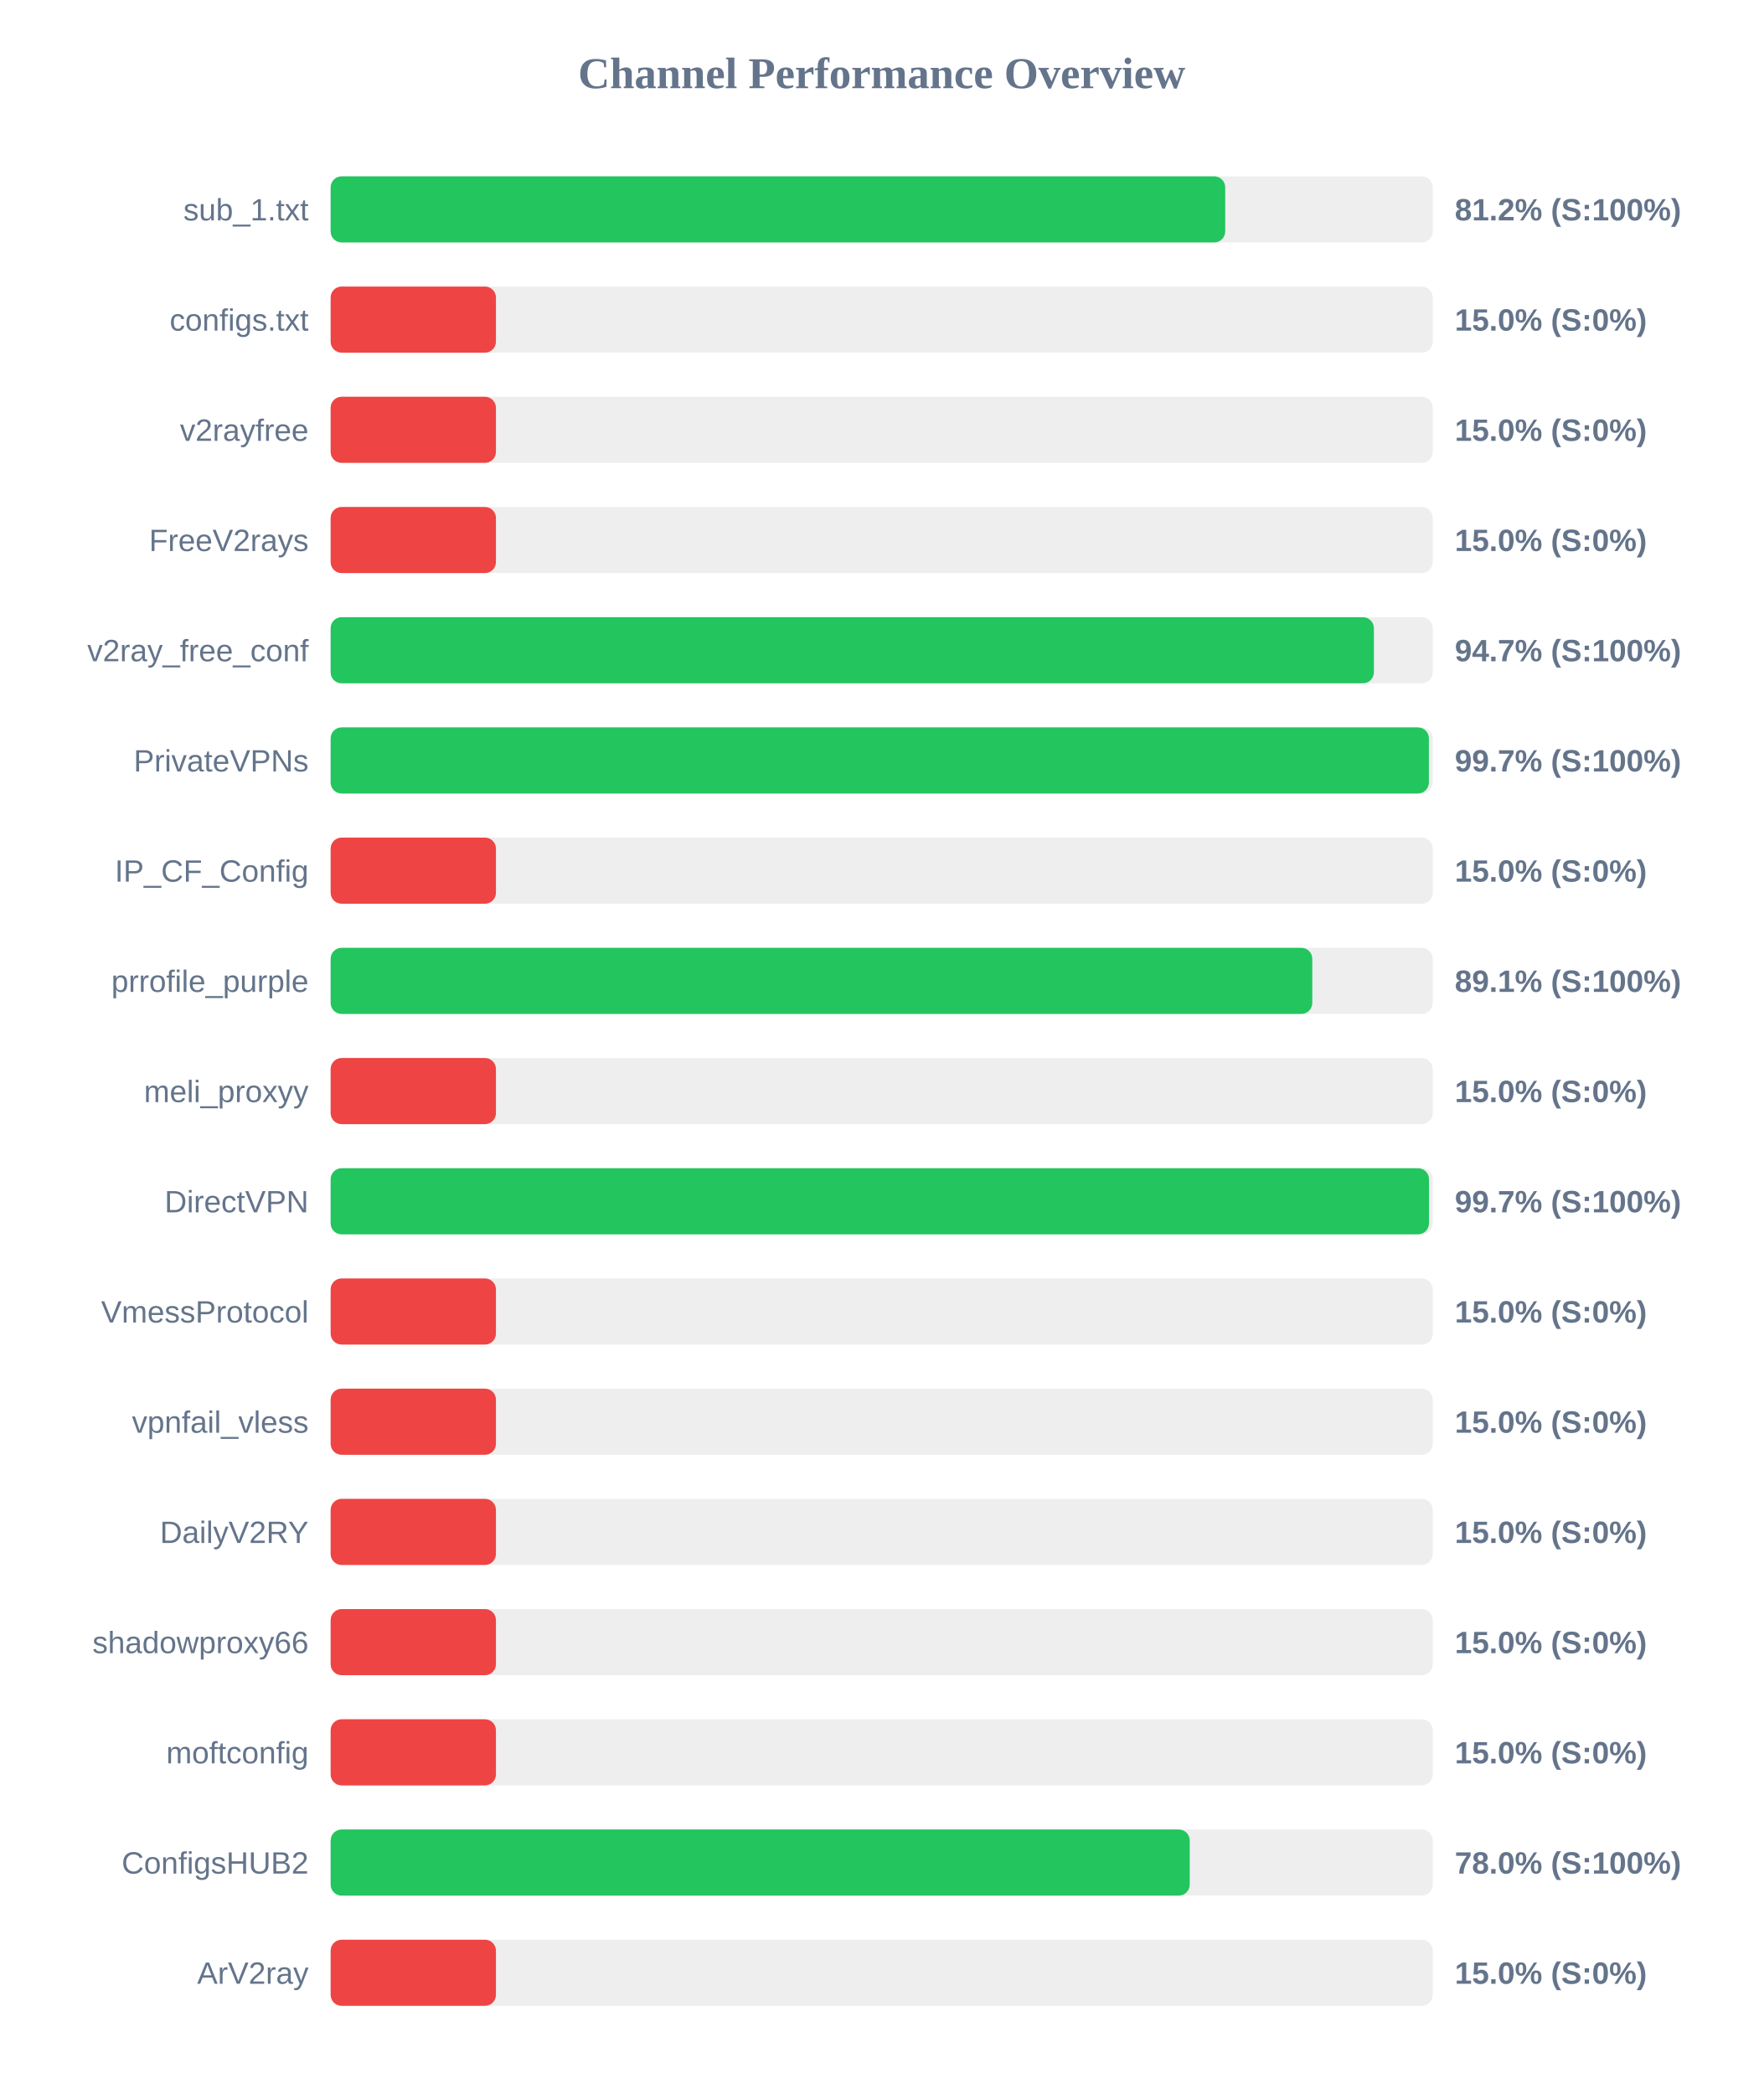
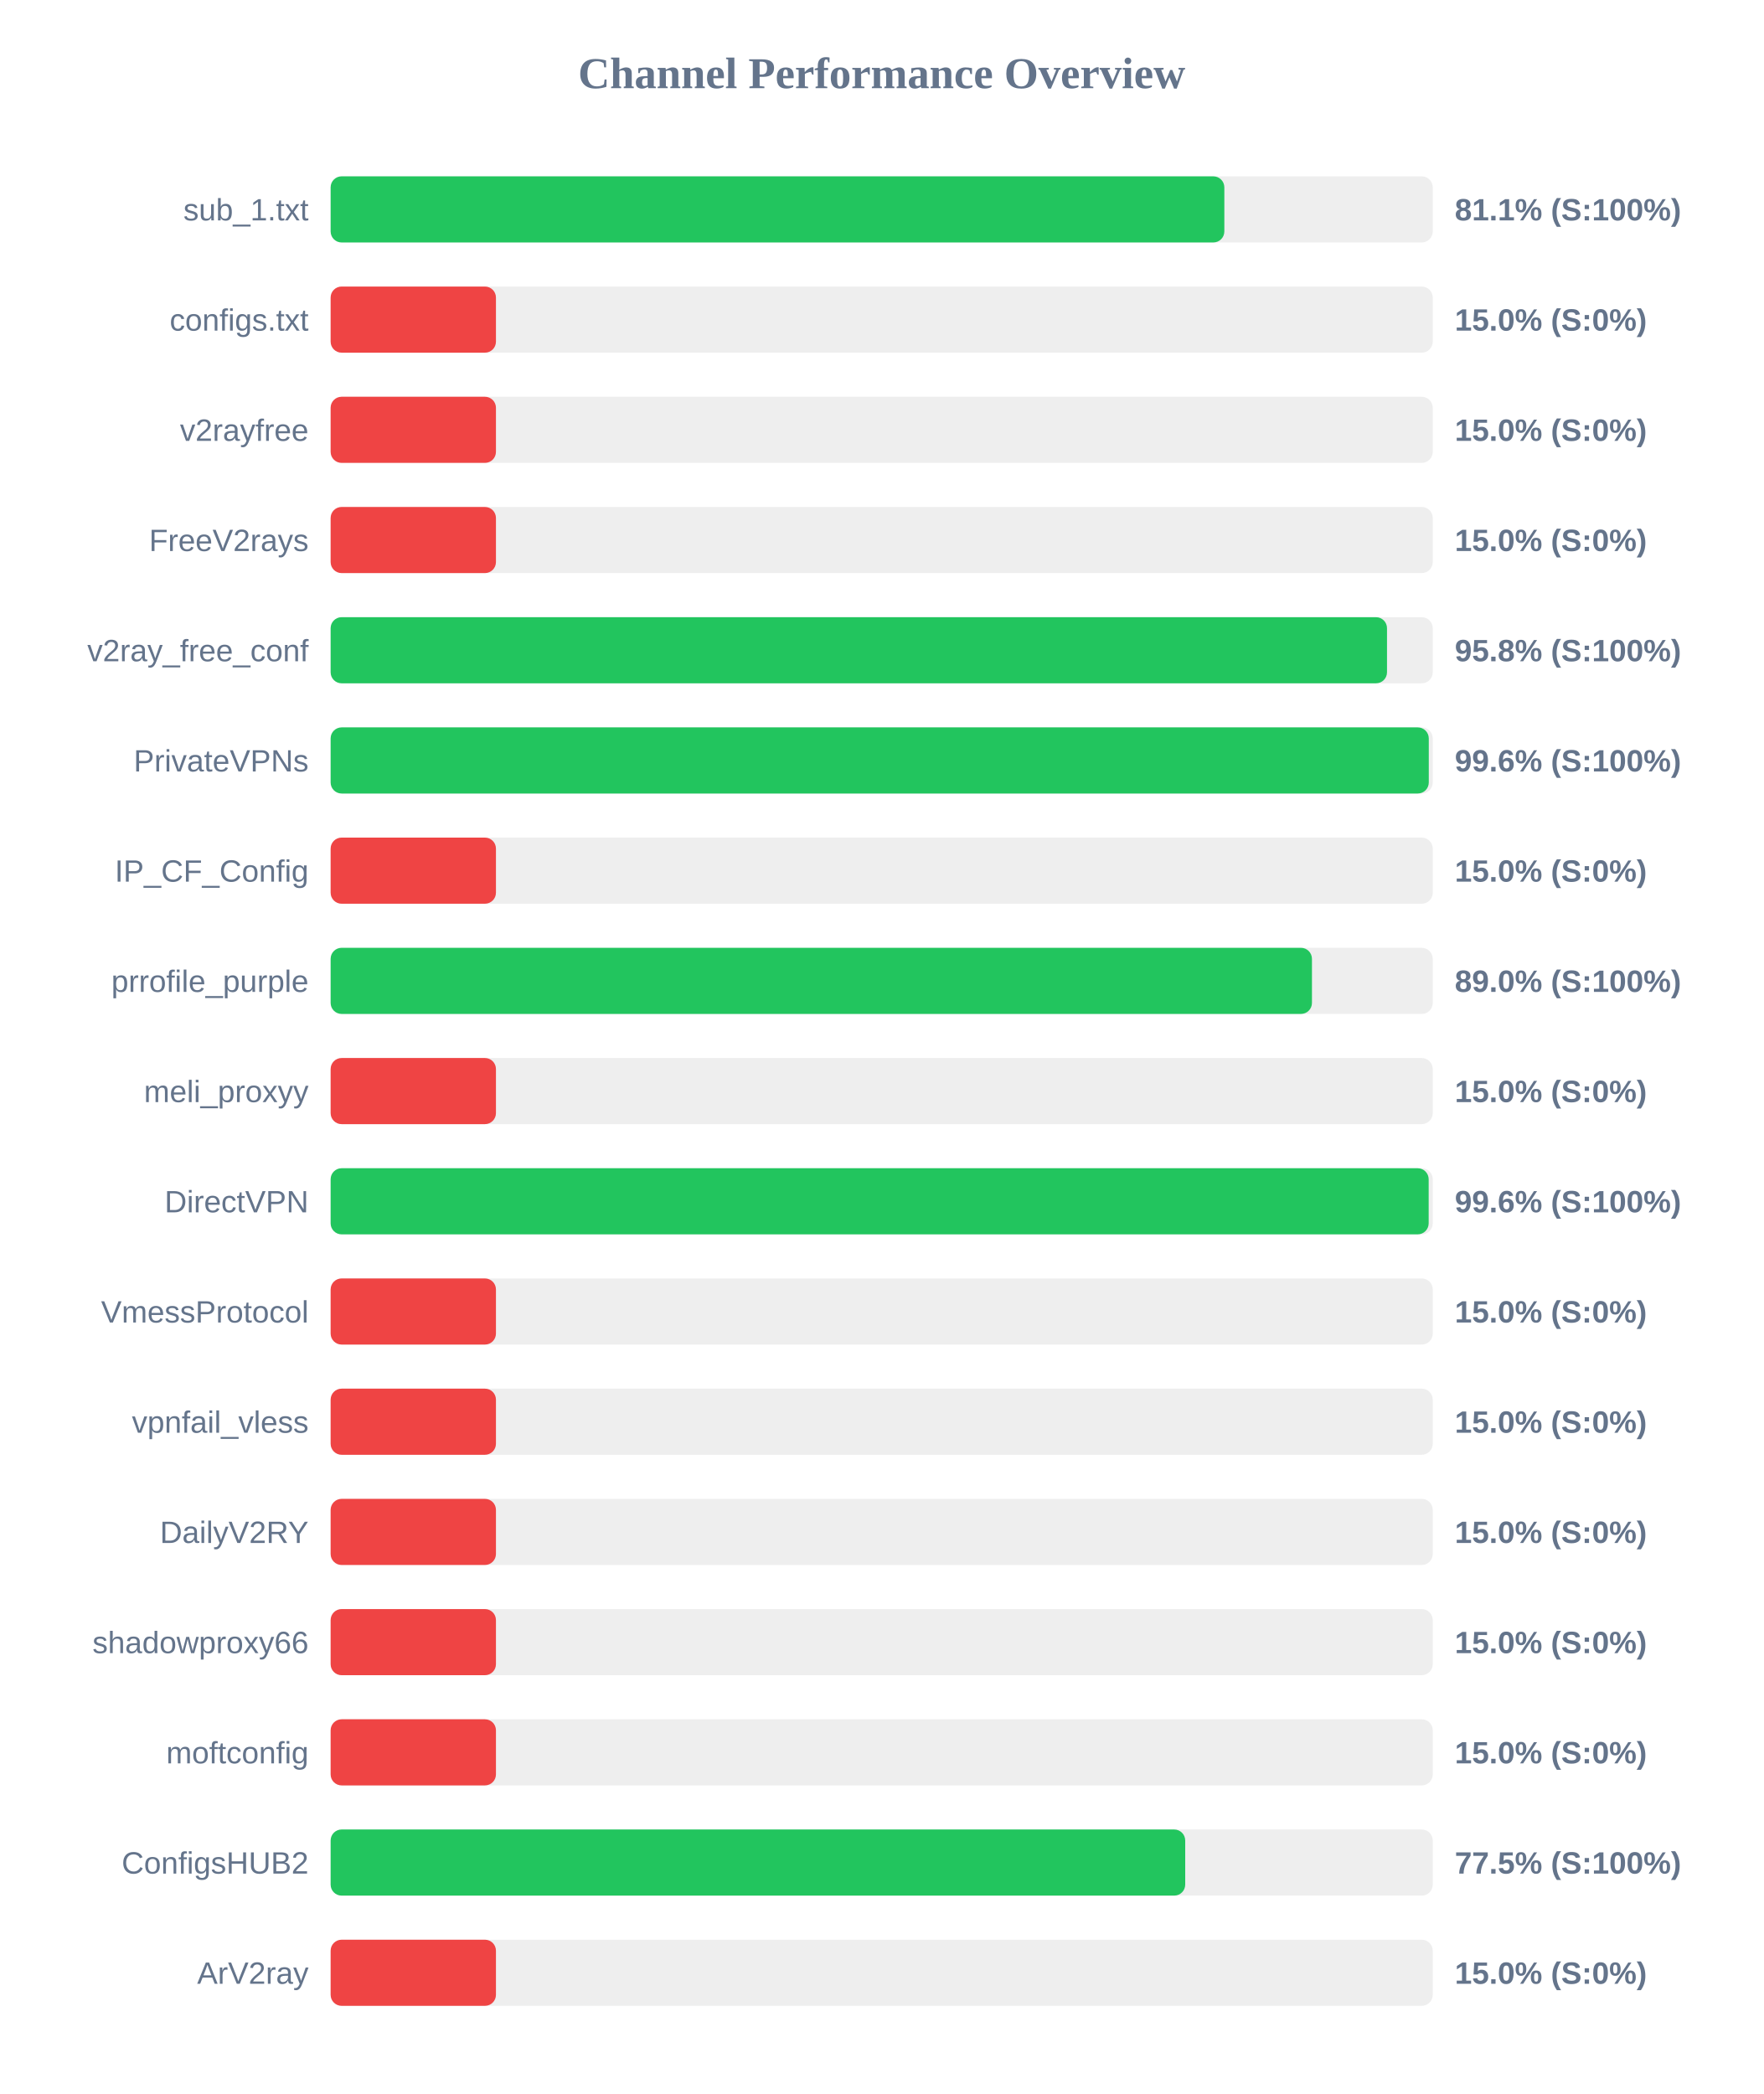
<svg xmlns="http://www.w3.org/2000/svg" width="800" height="950" version="1.1">
  <style>
        .row { font: 14px Arial; fill: #64748b; }
        .score { font: bold 14px Arial; fill: #64748b; }
    </style>
  <text x="400" y="40" text-anchor="middle" font-size="20px" font-weight="bold" fill="#64748b">Channel Performance Overview</text>
  <rect x="150" y="80" width="500" height="30" fill="#eee" rx="5" />
-   <rect x="150" y="80" width="405.85" height="30" fill="#22c55e" rx="5" />
+   <rect x="150" y="80" width="405.45" height="30" fill="#22c55e" rx="5" />
  <text x="140" y="100" text-anchor="end" class="row">sub_1.txt</text>
-   <text x="660" y="100" text-anchor="start" class="score">81.2% (S:100%)</text>
+   <text x="660" y="100" text-anchor="start" class="score">81.1% (S:100%)</text>
  <rect x="150" y="130" width="500" height="30" fill="#eee" rx="5" />
  <rect x="150" y="130" width="75.0" height="30" fill="#ef4444" rx="5" />
  <text x="140" y="150" text-anchor="end" class="row">configs.txt</text>
  <text x="660" y="150" text-anchor="start" class="score">15.0% (S:0%)</text>
  <rect x="150" y="180" width="500" height="30" fill="#eee" rx="5" />
  <rect x="150" y="180" width="75.0" height="30" fill="#ef4444" rx="5" />
  <text x="140" y="200" text-anchor="end" class="row">v2rayfree</text>
  <text x="660" y="200" text-anchor="start" class="score">15.0% (S:0%)</text>
  <rect x="150" y="230" width="500" height="30" fill="#eee" rx="5" />
  <rect x="150" y="230" width="75.0" height="30" fill="#ef4444" rx="5" />
  <text x="140" y="250" text-anchor="end" class="row">FreeV2rays</text>
  <text x="660" y="250" text-anchor="start" class="score">15.0% (S:0%)</text>
  <rect x="150" y="280" width="500" height="30" fill="#eee" rx="5" />
-   <rect x="150" y="280" width="473.3" height="30" fill="#22c55e" rx="5" />
+   <rect x="150" y="280" width="479.25" height="30" fill="#22c55e" rx="5" />
  <text x="140" y="300" text-anchor="end" class="row">v2ray_free_conf</text>
-   <text x="660" y="300" text-anchor="start" class="score">94.7% (S:100%)</text>
+   <text x="660" y="300" text-anchor="start" class="score">95.8% (S:100%)</text>
  <rect x="150" y="330" width="500" height="30" fill="#eee" rx="5" />
-   <rect x="150" y="330" width="498.25" height="30" fill="#22c55e" rx="5" />
+   <rect x="150" y="330" width="498.2" height="30" fill="#22c55e" rx="5" />
  <text x="140" y="350" text-anchor="end" class="row">PrivateVPNs</text>
-   <text x="660" y="350" text-anchor="start" class="score">99.7% (S:100%)</text>
+   <text x="660" y="350" text-anchor="start" class="score">99.6% (S:100%)</text>
  <rect x="150" y="380" width="500" height="30" fill="#eee" rx="5" />
  <rect x="150" y="380" width="75.0" height="30" fill="#ef4444" rx="5" />
  <text x="140" y="400" text-anchor="end" class="row">IP_CF_Config</text>
  <text x="660" y="400" text-anchor="start" class="score">15.0% (S:0%)</text>
  <rect x="150" y="430" width="500" height="30" fill="#eee" rx="5" />
-   <rect x="150" y="430" width="445.35" height="30" fill="#22c55e" rx="5" />
+   <rect x="150" y="430" width="445.2" height="30" fill="#22c55e" rx="5" />
  <text x="140" y="450" text-anchor="end" class="row">prrofile_purple</text>
-   <text x="660" y="450" text-anchor="start" class="score">89.1% (S:100%)</text>
+   <text x="660" y="450" text-anchor="start" class="score">89.0% (S:100%)</text>
  <rect x="150" y="480" width="500" height="30" fill="#eee" rx="5" />
  <rect x="150" y="480" width="75.0" height="30" fill="#ef4444" rx="5" />
  <text x="140" y="500" text-anchor="end" class="row">meli_proxyy</text>
  <text x="660" y="500" text-anchor="start" class="score">15.0% (S:0%)</text>
  <rect x="150" y="530" width="500" height="30" fill="#eee" rx="5" />
-   <rect x="150" y="530" width="498.3" height="30" fill="#22c55e" rx="5" />
+   <rect x="150" y="530" width="498.15" height="30" fill="#22c55e" rx="5" />
  <text x="140" y="550" text-anchor="end" class="row">DirectVPN</text>
-   <text x="660" y="550" text-anchor="start" class="score">99.7% (S:100%)</text>
+   <text x="660" y="550" text-anchor="start" class="score">99.6% (S:100%)</text>
  <rect x="150" y="580" width="500" height="30" fill="#eee" rx="5" />
  <rect x="150" y="580" width="75.0" height="30" fill="#ef4444" rx="5" />
  <text x="140" y="600" text-anchor="end" class="row">VmessProtocol</text>
  <text x="660" y="600" text-anchor="start" class="score">15.0% (S:0%)</text>
  <rect x="150" y="630" width="500" height="30" fill="#eee" rx="5" />
  <rect x="150" y="630" width="75.0" height="30" fill="#ef4444" rx="5" />
  <text x="140" y="650" text-anchor="end" class="row">vpnfail_vless</text>
  <text x="660" y="650" text-anchor="start" class="score">15.0% (S:0%)</text>
  <rect x="150" y="680" width="500" height="30" fill="#eee" rx="5" />
  <rect x="150" y="680" width="75.0" height="30" fill="#ef4444" rx="5" />
  <text x="140" y="700" text-anchor="end" class="row">DailyV2RY</text>
  <text x="660" y="700" text-anchor="start" class="score">15.0% (S:0%)</text>
  <rect x="150" y="730" width="500" height="30" fill="#eee" rx="5" />
  <rect x="150" y="730" width="75.0" height="30" fill="#ef4444" rx="5" />
  <text x="140" y="750" text-anchor="end" class="row">shadowproxy66</text>
  <text x="660" y="750" text-anchor="start" class="score">15.0% (S:0%)</text>
  <rect x="150" y="780" width="500" height="30" fill="#eee" rx="5" />
  <rect x="150" y="780" width="75.0" height="30" fill="#ef4444" rx="5" />
  <text x="140" y="800" text-anchor="end" class="row">moftconfig</text>
  <text x="660" y="800" text-anchor="start" class="score">15.0% (S:0%)</text>
  <rect x="150" y="830" width="500" height="30" fill="#eee" rx="5" />
-   <rect x="150" y="830" width="389.75" height="30" fill="#22c55e" rx="5" />
+   <rect x="150" y="830" width="387.7" height="30" fill="#22c55e" rx="5" />
  <text x="140" y="850" text-anchor="end" class="row">ConfigsHUB2</text>
-   <text x="660" y="850" text-anchor="start" class="score">78.0% (S:100%)</text>
+   <text x="660" y="850" text-anchor="start" class="score">77.5% (S:100%)</text>
  <rect x="150" y="880" width="500" height="30" fill="#eee" rx="5" />
  <rect x="150" y="880" width="75.0" height="30" fill="#ef4444" rx="5" />
  <text x="140" y="900" text-anchor="end" class="row">ArV2ray</text>
  <text x="660" y="900" text-anchor="start" class="score">15.0% (S:0%)</text>
</svg>
